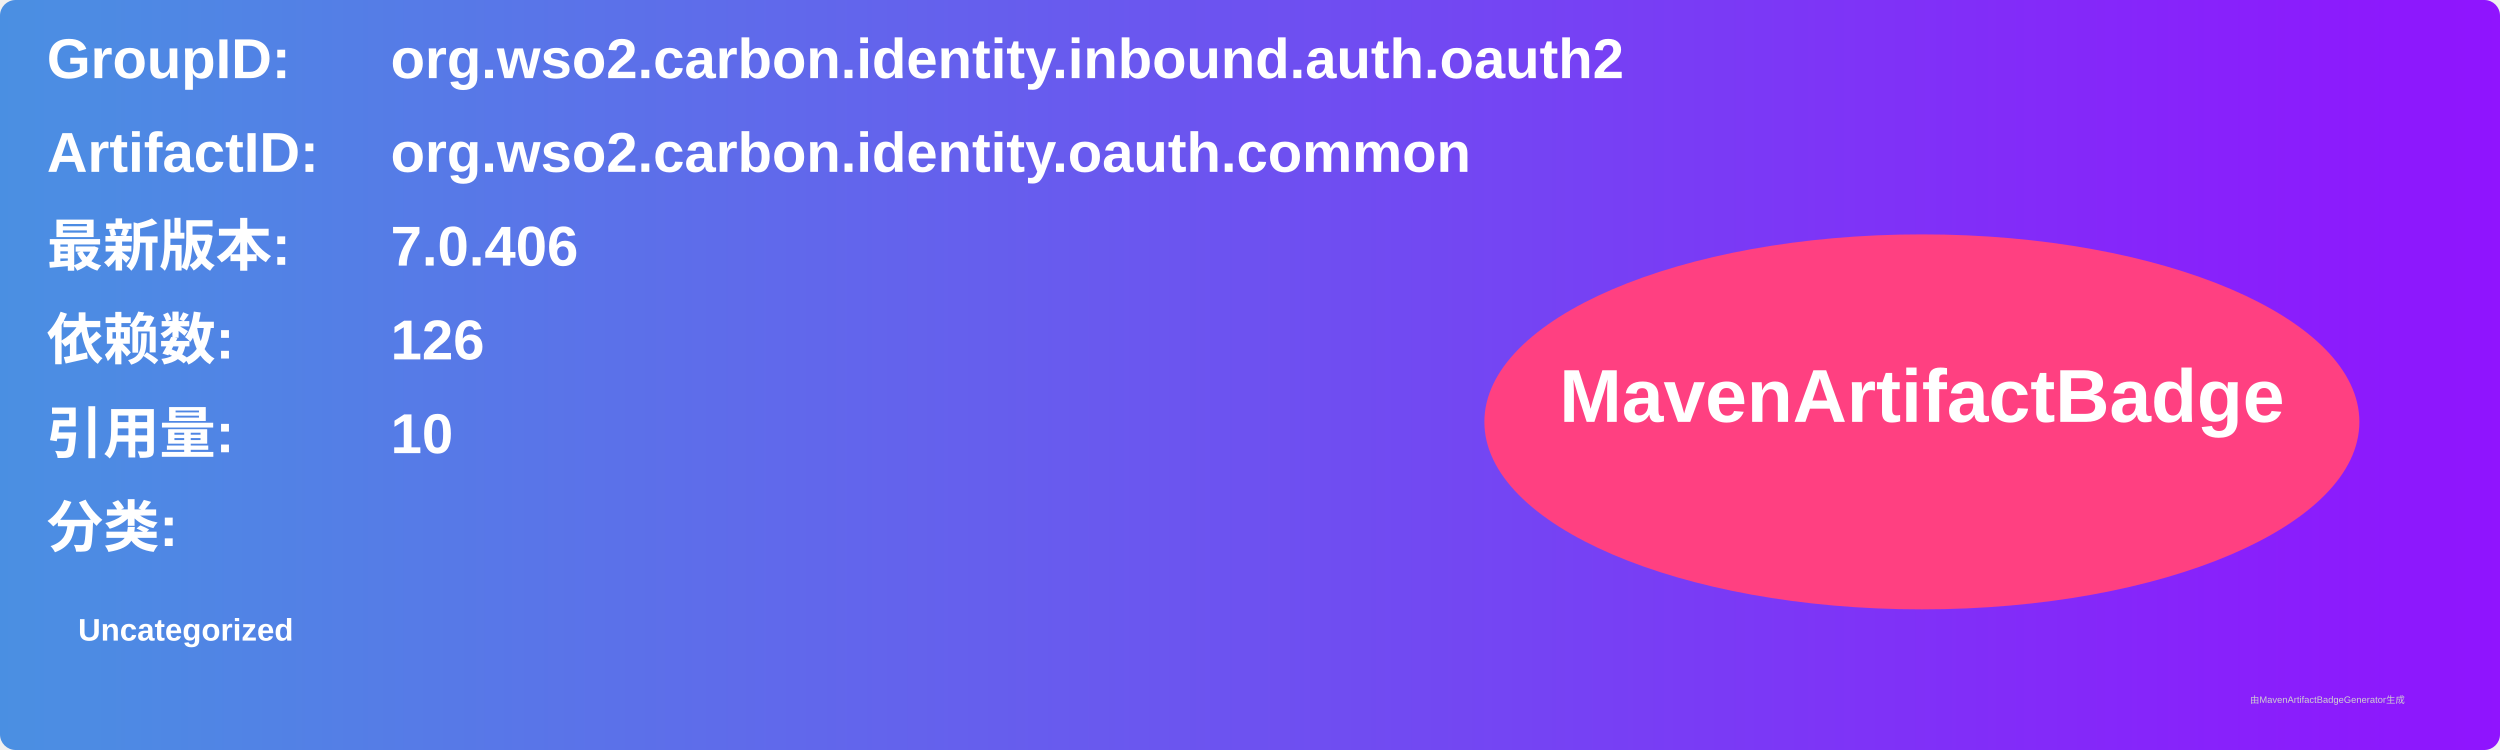
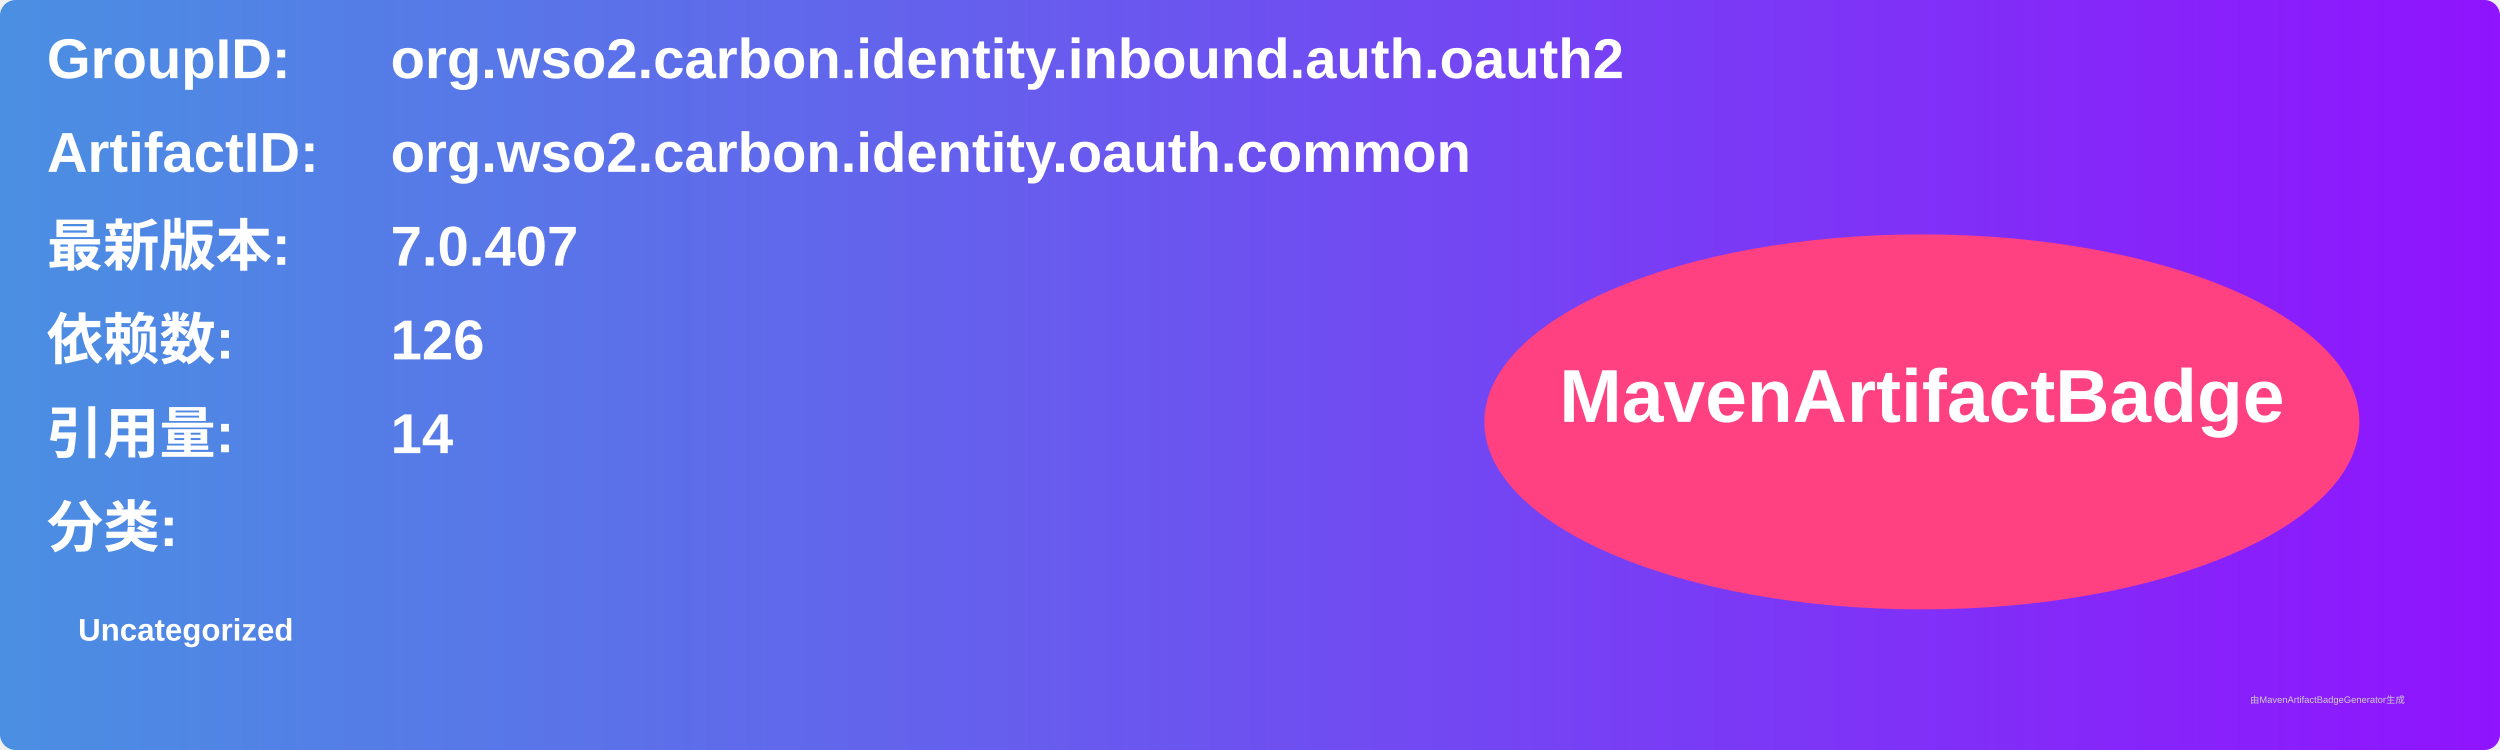
<svg xmlns="http://www.w3.org/2000/svg" width="800" height="240" viewBox="0 0 800 240">
  <linearGradient id="grad" x1="0%" y1="0%" x2="100%" y2="0%">
    <stop offset="0%" stop-color="#4a90e2" />
    <stop offset="100%" stop-color="#9013fe" />
  </linearGradient>
  <rect width="100%" height="100%" rx="5" ry="5" fill="url(#grad)" />
  <g transform="translate(15, 15)">
    <text x="0" y="10" font-family="Arial" font-size="18" fill="white" font-weight="bold" width="260">GroupID:</text>
    <text x="110" y="10" font-family="Arial" font-size="18" fill="white" font-weight="bold" width="460">org.wso2.carbon.identity.inbound.auth.oauth2</text>
    <text x="0" y="40" font-family="Arial" font-size="18" fill="white" font-weight="bold" width="260">ArtifactID:</text>
    <text x="110" y="40" font-family="Arial" font-size="18" fill="white" font-weight="bold" width="460">org.wso2.carbon.identity.oauth.common</text>
    <text x="0" y="70" font-family="Arial" font-size="18" fill="white" font-weight="bold">最新版本:</text>
    <text x="110" y="70" font-family="Arial" font-size="18" fill="white" font-weight="bold">
-       <tspan font-weight="bold">7.0.406</tspan>
+       <tspan font-weight="bold">7.0.407</tspan>
    </text>
    <text x="0" y="100" font-family="Arial" font-size="18" fill="white" font-weight="bold">依赖数: </text>
    <text x="110" y="100" font-family="Arial" font-size="18" fill="white">
      <tspan font-weight="bold">126</tspan>
    </text>
    <text x="0" y="130" font-family="Arial" font-size="18" fill="white" font-weight="bold">引用量: </text>
    <text x="110" y="130" font-family="Arial" font-size="18" fill="white">
-       <tspan font-weight="bold">10</tspan>
+       <tspan font-weight="bold">14</tspan>
    </text>
    <text x="0" y="160" font-family="Arial" font-size="18" fill="white" font-weight="bold">分类:</text>
    <text x="10" y="190" font-family="Arial" font-size="10" fill="white">
      <tspan font-weight="bold">Uncategorized</tspan>
    </text>
    <ellipse cx="600" cy="120" rx="140" ry="60" fill="#ff4081" />
    <text x="600" y="120" text-anchor="middle" font-family="Arial" font-size="24" fill="white" font-weight="bold">MavenArtifactBadge</text>
  </g>
  <text x="720" y="225" font-family="Arial" font-size="3" fill="#d0d0d0">由MavenArtifactBadgeGenerator生成</text>
</svg>
